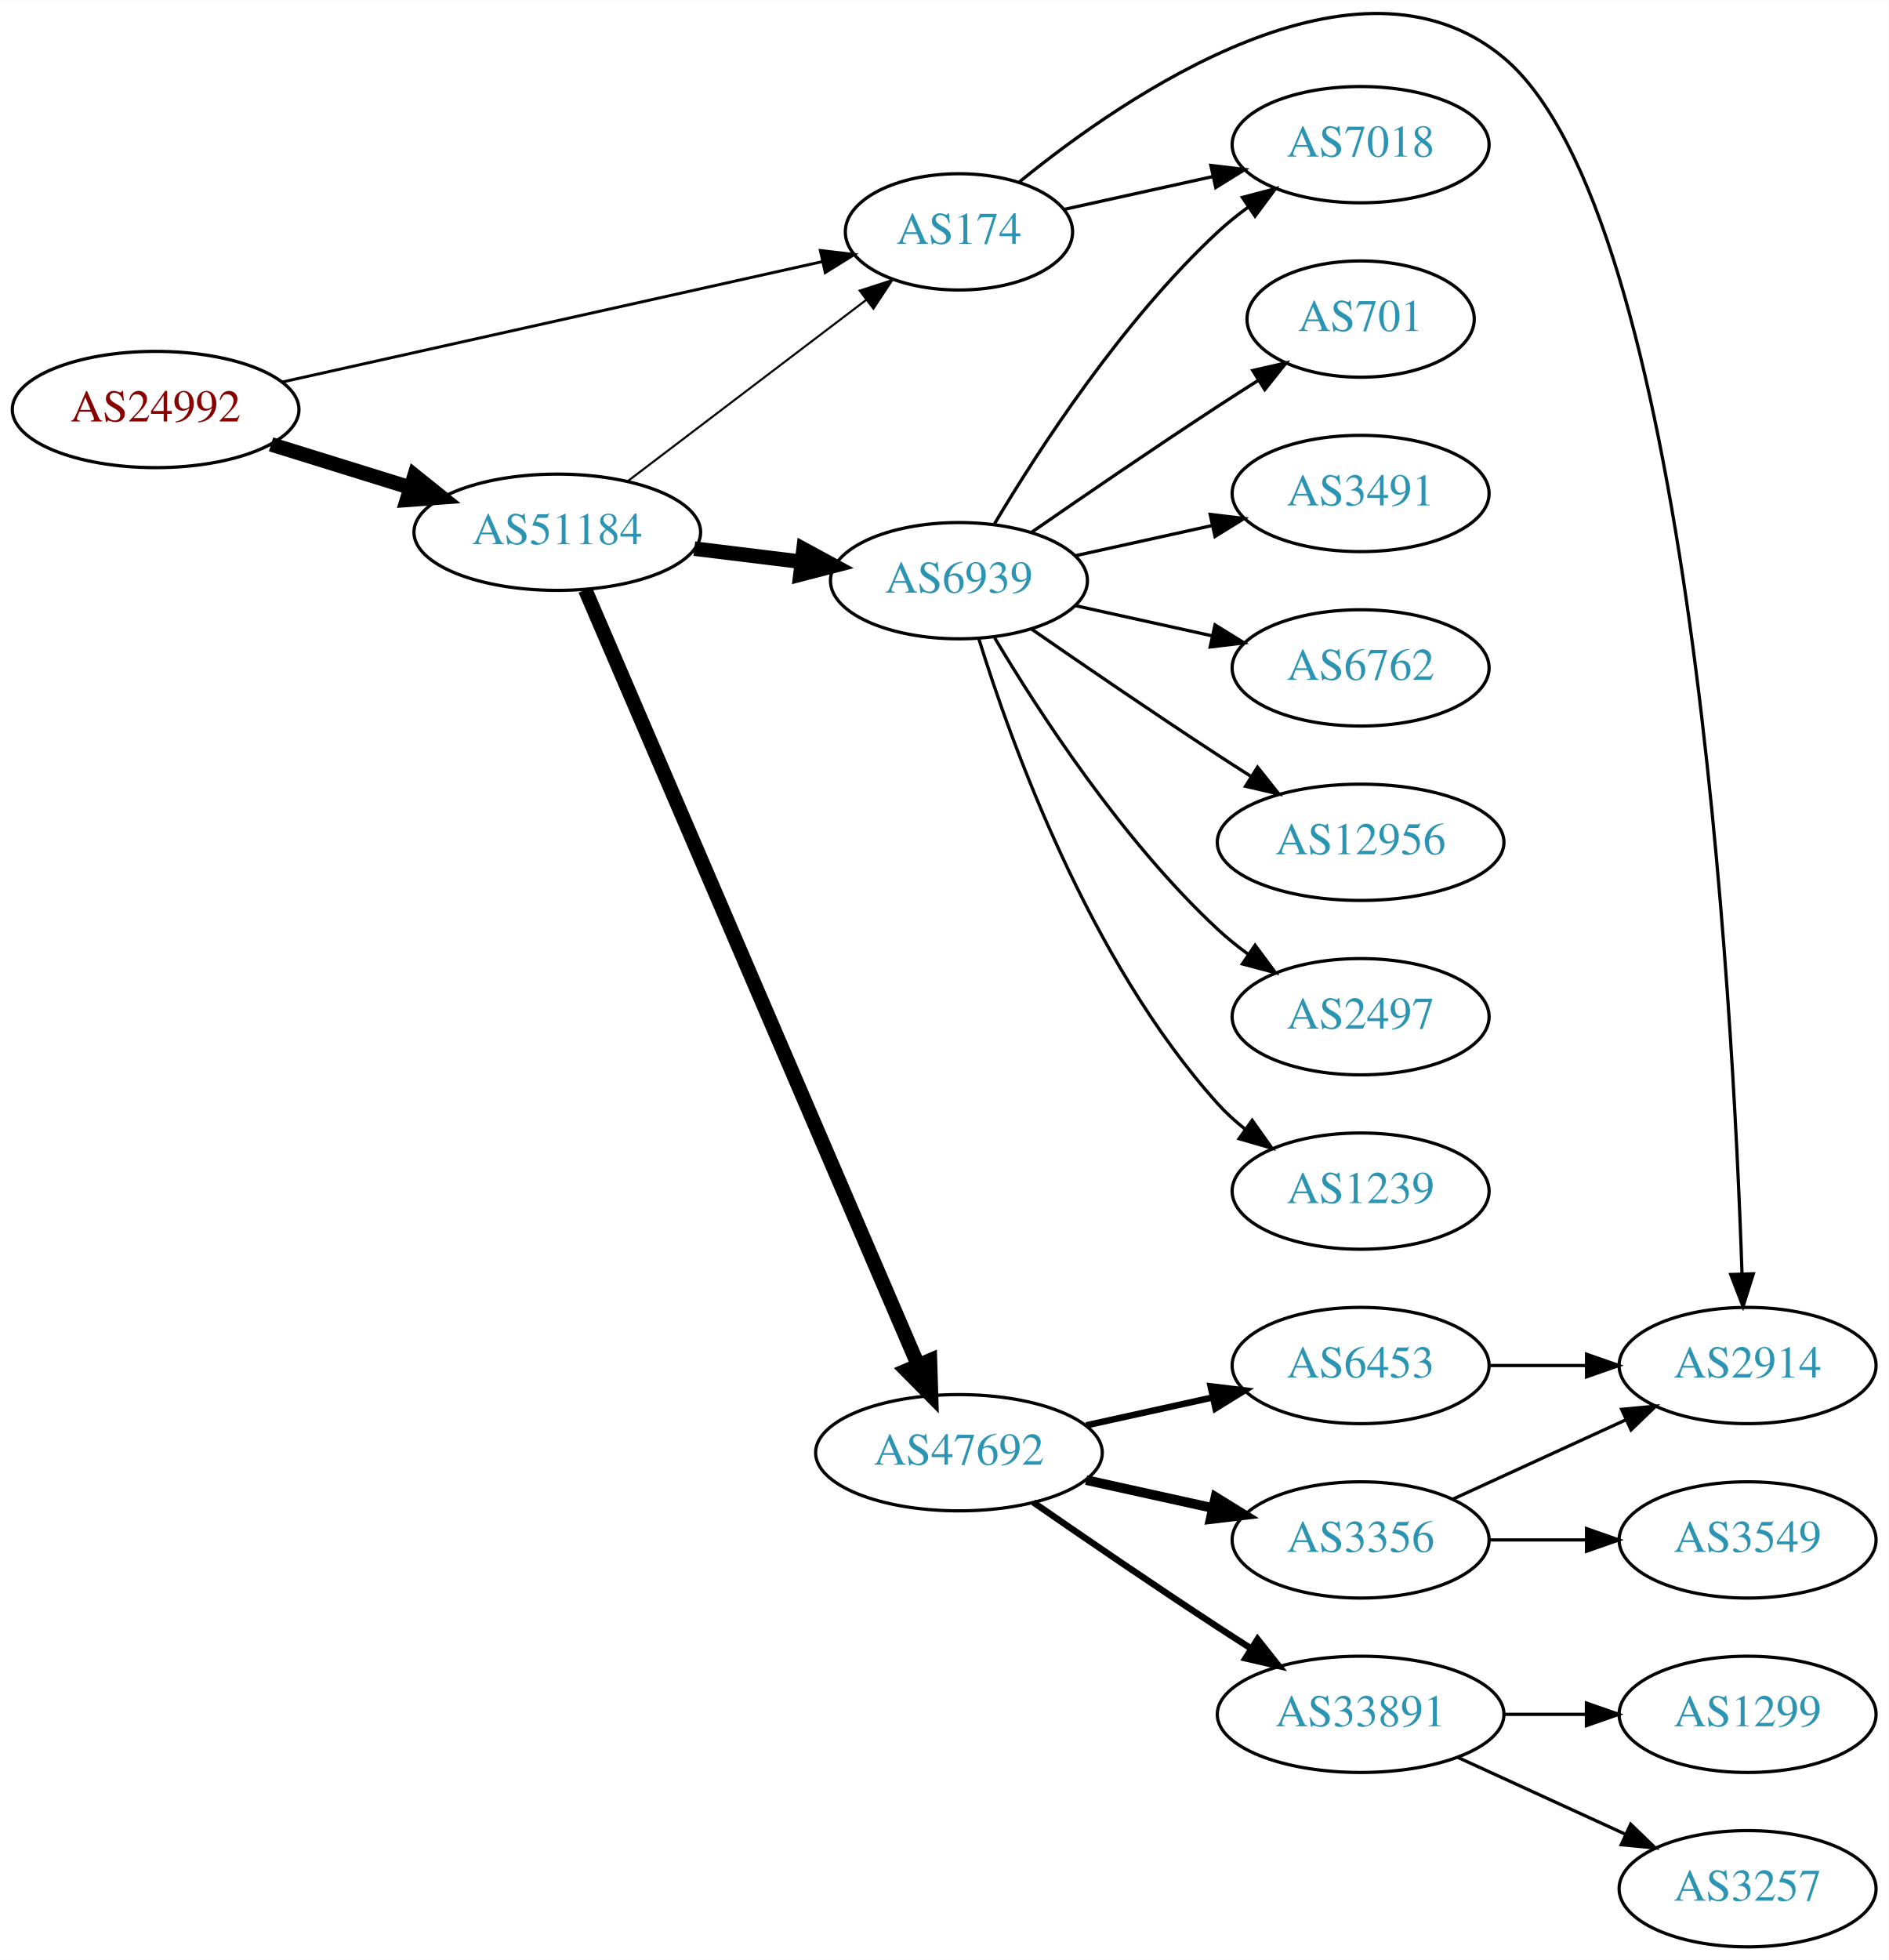
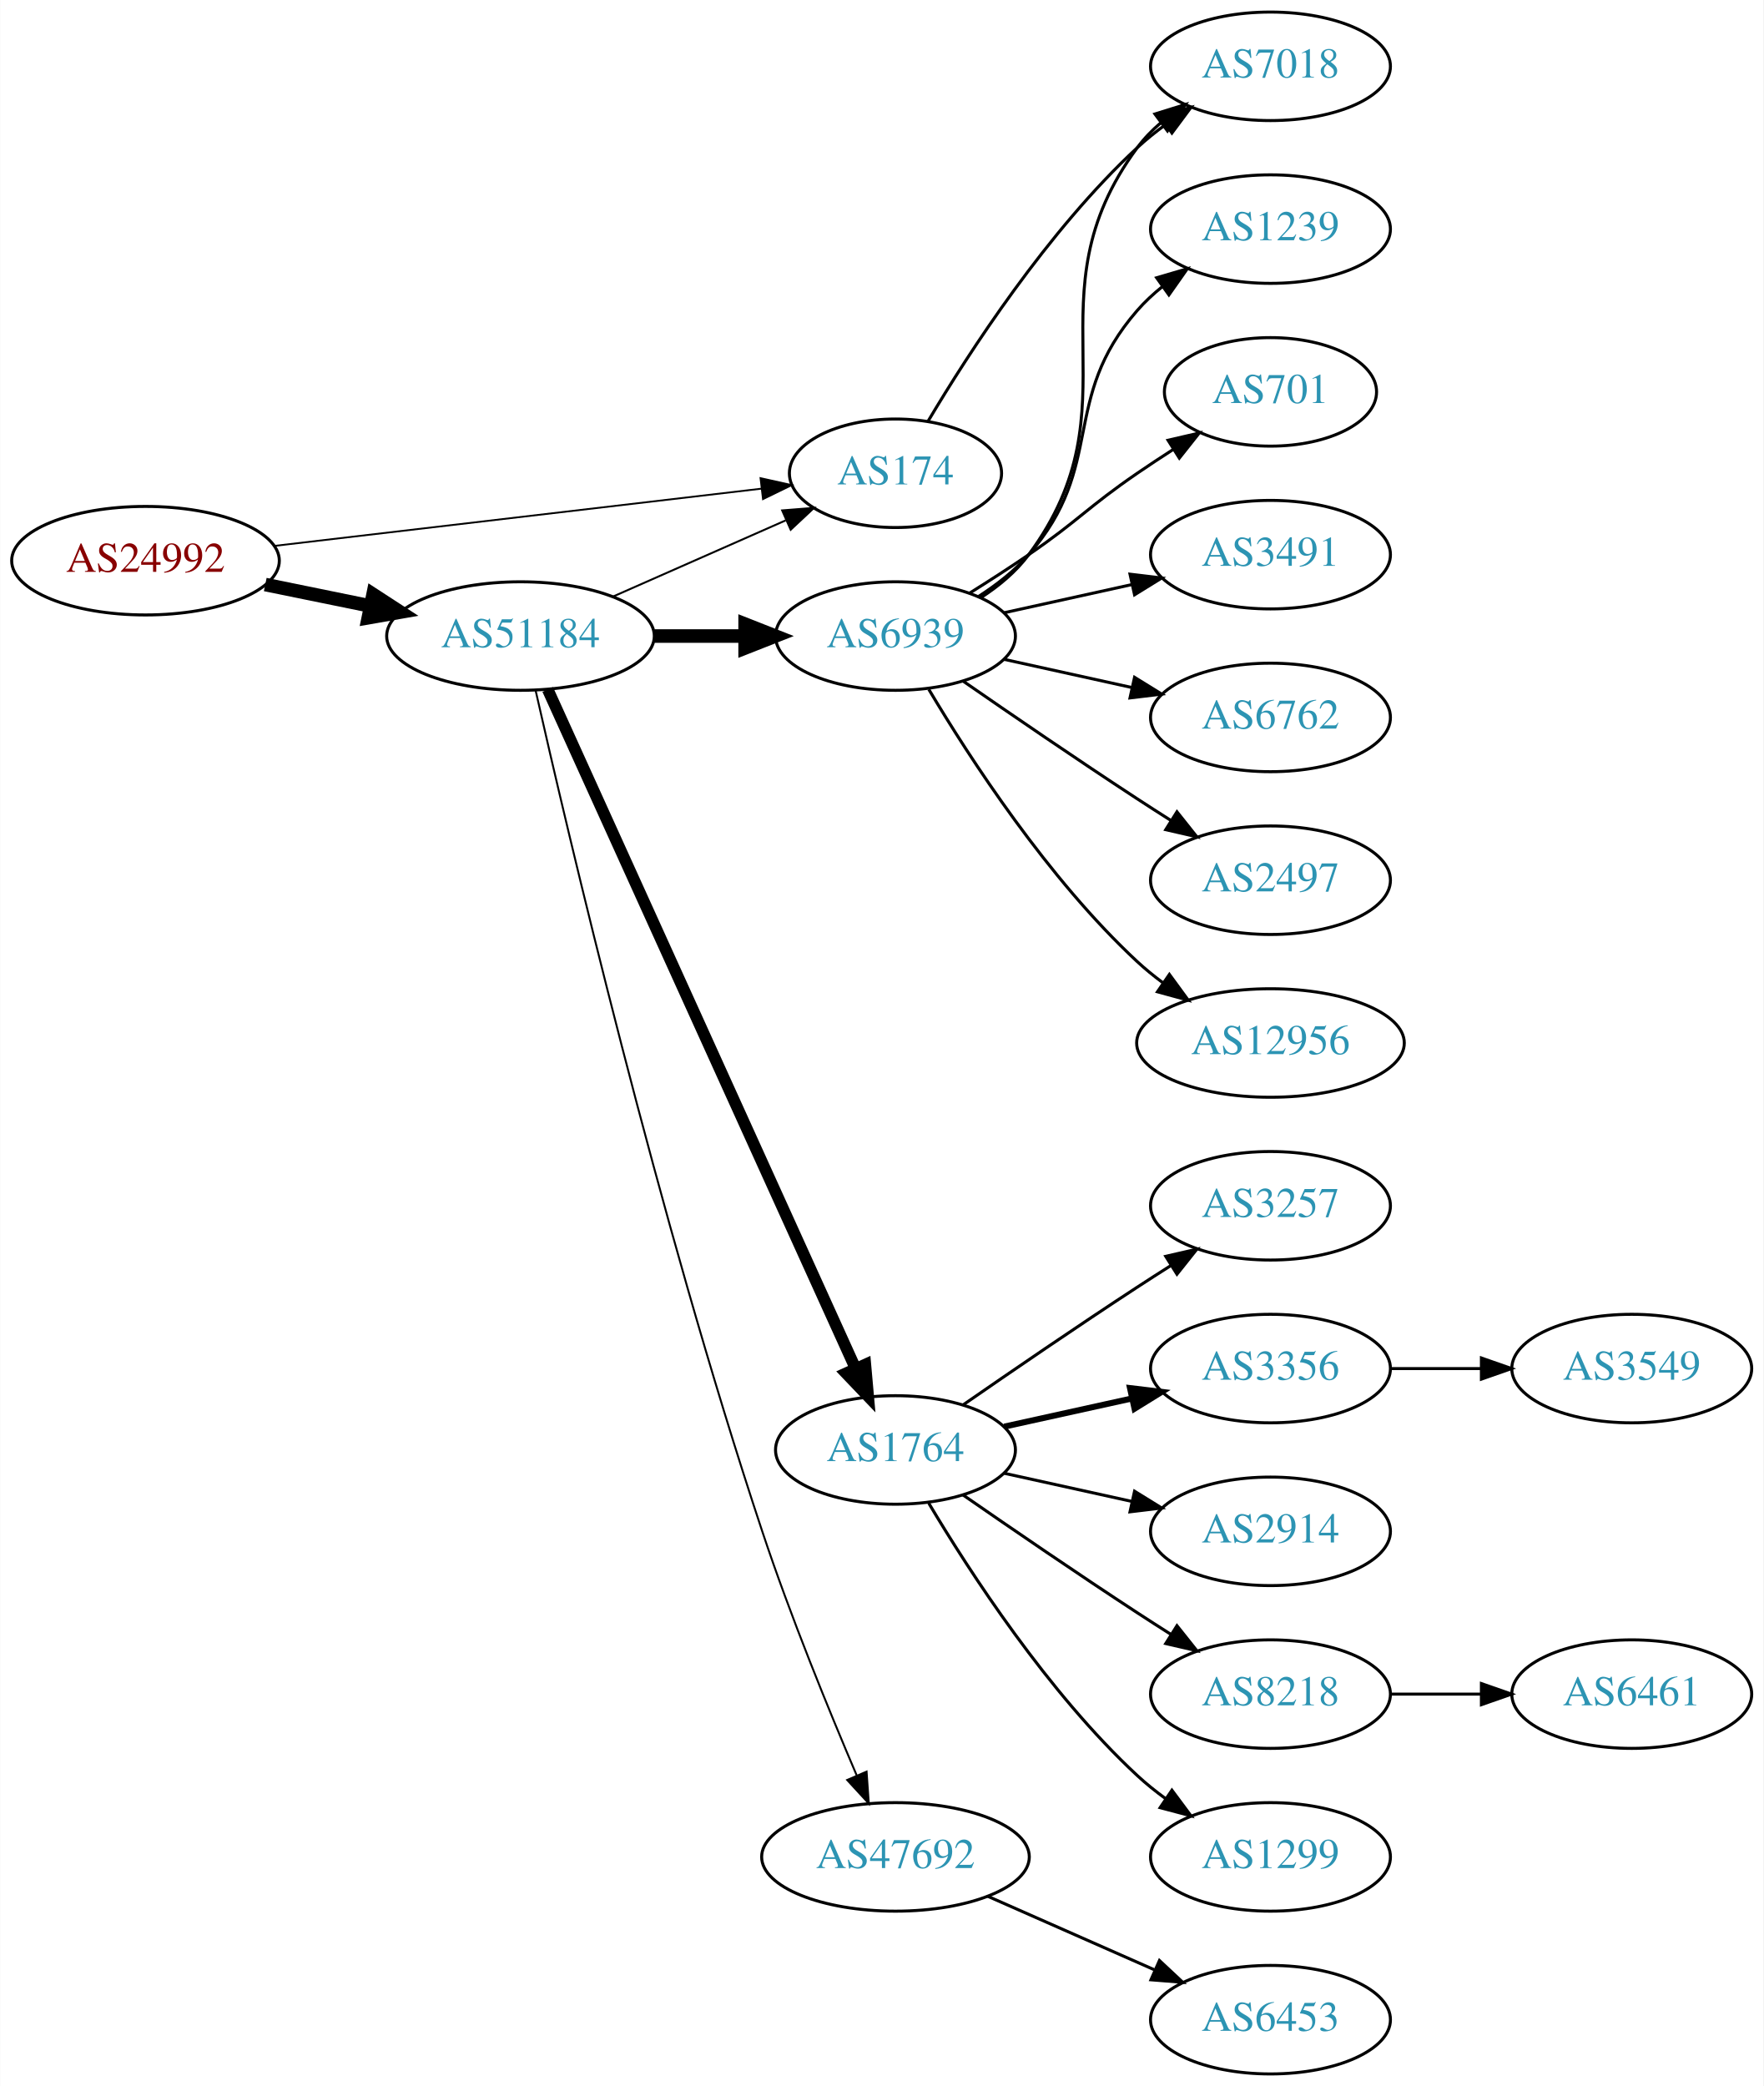
- <svg xmlns="http://www.w3.org/2000/svg" xmlns:xlink="http://www.w3.org/1999/xlink" width="585pt" height="607pt" viewBox="0.00 0.00 584.86 606.74">
-   <g id="graph0" class="graph" transform="scale(1 1) rotate(0) translate(4 602.735)">
-     <polygon fill="white" stroke="none" points="-4,4 -4,-602.735 580.862,-602.735 580.862,4 -4,4" />
+ <svg xmlns="http://www.w3.org/2000/svg" xmlns:xlink="http://www.w3.org/1999/xlink" width="585pt" height="692pt" viewBox="0.00 0.00 584.86 692.00">
+   <g id="graph0" class="graph" transform="scale(1 1) rotate(0) translate(4 688)">
+     <polygon fill="white" stroke="none" points="-4,4 -4,-688 580.862,-688 580.862,4 -4,4" />
    <g id="node1" class="node">
      <g id="a_node1">
        <a xlink:href="/asn/24992" xlink:title="AS24992 ~ DIC - Online Wolf &amp; Co. KG [AT]">
-           <ellipse fill="#ffffff" stroke="black" cx="44.196" cy="-476" rx="44.393" ry="18" />
-           <text text-anchor="middle" x="44.196" y="-472.3" font-family="Times,serif" font-size="14.00" fill="#880000">AS24992</text>
+           <ellipse fill="#ffffff" stroke="black" cx="44.196" cy="-502" rx="44.393" ry="18" />
+           <text text-anchor="middle" x="44.196" y="-498.3" font-family="Times,serif" font-size="14.00" fill="#880000">AS24992</text>
        </a>
      </g>
    </g>
    <g id="node2" class="node">
      <g id="a_node2">
        <a xlink:href="/asn/174" xlink:title="AS174 ~ Cogent Communications [US]">
          <ellipse fill="#ffffff" stroke="black" cx="292.98" cy="-531" rx="35.194" ry="18" />
          <text text-anchor="middle" x="292.98" y="-527.3" font-family="Times,serif" font-size="14.00" fill="#2c94b3">AS174</text>
        </a>
      </g>
    </g>
    <g id="edge1" class="edge">
-       <path fill="none" stroke="black" stroke-width="0.9" d="M83.215,-484.473C128.562,-494.579 204.081,-511.41 250.784,-521.819" />
-       <polygon fill="black" stroke="black" stroke-width="0.9" points="250.054,-525.242 260.576,-524.001 251.577,-518.409 250.054,-525.242" />
+       <path fill="none" stroke="black" stroke-width="0.6" d="M86.781,-506.887C131.639,-512.158 202.752,-520.515 248.38,-525.876" />
+       <polygon fill="black" stroke="black" stroke-width="0.6" points="248.213,-529.381 258.554,-527.072 249.03,-522.429 248.213,-529.381" />
    </g>
    <g id="node3" class="node">
      <g id="a_node3">
        <a xlink:href="/asn/51184" xlink:title="AS51184 ~ Fonira Telekom GmbH [AT]">
-           <ellipse fill="#ffffff" stroke="black" cx="168.588" cy="-438" rx="44.393" ry="18" />
-           <text text-anchor="middle" x="168.588" y="-434.3" font-family="Times,serif" font-size="14.00" fill="#2c94b3">AS51184</text>
+           <ellipse fill="#ffffff" stroke="black" cx="168.588" cy="-477" rx="44.393" ry="18" />
+           <text text-anchor="middle" x="168.588" y="-473.3" font-family="Times,serif" font-size="14.00" fill="#2c94b3">AS51184</text>
        </a>
      </g>
    </g>
    <g id="edge2" class="edge">
-       <path fill="none" stroke="black" stroke-width="4.5" d="M79.941,-465.212C93.378,-461.041 108.921,-456.215 123.154,-451.796" />
-       <polygon fill="black" stroke="black" stroke-width="4.5" points="124.373,-455.54 132.756,-448.815 122.038,-448.019 124.373,-455.54" />
+       <path fill="none" stroke="black" stroke-width="4.5" d="M83.922,-494.09C94.972,-491.833 107.157,-489.344 118.728,-486.98" />
+       <polygon fill="black" stroke="black" stroke-width="4.5" points="119.685,-490.804 128.694,-484.945 118.109,-483.088 119.685,-490.804" />
    </g>
    <g id="node4" class="node">
      <g id="a_node4">
-         <a xlink:href="/asn/2914" xlink:title="AS2914 ~ NTT America, Inc. [US]">
-           <ellipse fill="#ffffff" stroke="black" cx="537.215" cy="-180" rx="39.794" ry="18" />
-           <text text-anchor="middle" x="537.215" y="-176.3" font-family="Times,serif" font-size="14.00" fill="#2c94b3">AS2914</text>
+         <a xlink:href="/asn/7018" xlink:title="AS7018 ~ AT&amp;T Services, Inc. [US]">
+           <ellipse fill="#ffffff" stroke="black" cx="417.373" cy="-666" rx="39.794" ry="18" />
+           <text text-anchor="middle" x="417.373" y="-662.3" font-family="Times,serif" font-size="14.00" fill="#2c94b3">AS7018</text>
        </a>
      </g>
    </g>
    <g id="edge3" class="edge">
-       <path fill="none" stroke="black" d="M311.709,-546.478C344.747,-573.401 416.463,-622.552 461.569,-585 519.604,-536.684 532.688,-292.345 535.49,-208.382" />
-       <polygon fill="black" stroke="black" points="538.991,-208.398 535.802,-198.295 531.994,-208.182 538.991,-208.398" />
+       <path fill="none" stroke="black" d="M303.793,-548.279C317.299,-571.011 343.359,-611.314 373.176,-639 376.083,-641.699 379.296,-644.28 382.62,-646.703" />
+       <polygon fill="black" stroke="black" points="380.755,-649.667 390.998,-652.375 384.679,-643.87 380.755,-649.667" />
+     </g>
+     <g id="edge6" class="edge">
+       <path fill="none" stroke="black" stroke-width="0.643" d="M199.216,-490.072C216.487,-497.692 238.378,-507.35 256.556,-515.371" />
+       <polygon fill="black" stroke="black" stroke-width="0.643" points="255.387,-518.68 265.949,-519.515 258.213,-512.276 255.387,-518.68" />
    </g>
    <g id="node5" class="node">
      <g id="a_node5">
-         <a xlink:href="/asn/7018" xlink:title="AS7018 ~ AT&amp;T Services, Inc. [US]">
-           <ellipse fill="#ffffff" stroke="black" cx="417.373" cy="-558" rx="39.794" ry="18" />
-           <text text-anchor="middle" x="417.373" y="-554.3" font-family="Times,serif" font-size="14.00" fill="#2c94b3">AS7018</text>
+         <a xlink:href="/asn/1764" xlink:title="AS1764 ~ NEXTLAYER-AS [AT]">
+           <ellipse fill="#ffffff" stroke="black" cx="292.98" cy="-207" rx="39.794" ry="18" />
+           <text text-anchor="middle" x="292.98" y="-203.3" font-family="Times,serif" font-size="14.00" fill="#2c94b3">AS1764</text>
        </a>
      </g>
    </g>
    <g id="edge4" class="edge">
-       <path fill="none" stroke="black" d="M325.499,-537.953C339.56,-541.055 356.378,-544.765 371.702,-548.146" />
-       <polygon fill="black" stroke="black" points="370.993,-551.573 381.512,-550.31 372.501,-544.738 370.993,-551.573" />
-     </g>
-     <g id="edge7" class="edge">
-       <path fill="none" stroke="black" stroke-width="0.643" d="M190.35,-453.776C210.67,-469.216 241.755,-492.836 264.196,-509.888" />
-       <polygon fill="black" stroke="black" stroke-width="0.643" points="262.253,-512.807 272.333,-516.071 266.488,-507.234 262.253,-512.807" />
+       <path fill="none" stroke="black" stroke-width="3.857" d="M177.619,-459.285C198.539,-413.133 254.822,-288.972 279.778,-233.918" />
+       <polygon fill="black" stroke="black" stroke-width="3.857" points="282.979,-235.334 283.92,-224.781 276.604,-232.444 282.979,-235.334" />
    </g>
    <g id="node6" class="node">
      <g id="a_node6">
-         <a xlink:href="/asn/47692" xlink:title="AS47692 ~ Nessus GmbH [AT]">
-           <ellipse fill="#ffffff" stroke="black" cx="292.98" cy="-153" rx="44.393" ry="18" />
-           <text text-anchor="middle" x="292.98" y="-149.3" font-family="Times,serif" font-size="14.00" fill="#2c94b3">AS47692</text>
+         <a xlink:href="/asn/6939" xlink:title="AS6939 ~ Hurricane Electric LLC [US]">
+           <ellipse fill="#ffffff" stroke="black" cx="292.98" cy="-477" rx="39.794" ry="18" />
+           <text text-anchor="middle" x="292.98" y="-473.3" font-family="Times,serif" font-size="14.00" fill="#2c94b3">AS6939</text>
        </a>
      </g>
    </g>
    <g id="edge5" class="edge">
-       <path fill="none" stroke="black" stroke-width="4.5" d="M177.244,-420.172C198.022,-371.789 255.569,-237.786 280.366,-180.045" />
-       <polygon fill="black" stroke="black" stroke-width="4.5" points="283.999,-181.564 284.327,-170.821 276.763,-178.456 283.999,-181.564" />
+       <path fill="none" stroke="black" stroke-width="4.5" d="M213.084,-477C222.773,-477 233.11,-477 243.002,-477" />
+       <polygon fill="black" stroke="black" stroke-width="4.5" points="243.105,-480.938 253.105,-477 243.105,-473.063 243.105,-480.938" />
    </g>
    <g id="node7" class="node">
      <g id="a_node7">
-         <a xlink:href="/asn/6939" xlink:title="AS6939 ~ Hurricane Electric LLC [US]">
-           <ellipse fill="#ffffff" stroke="black" cx="292.98" cy="-423" rx="39.794" ry="18" />
-           <text text-anchor="middle" x="292.98" y="-419.3" font-family="Times,serif" font-size="14.00" fill="#2c94b3">AS6939</text>
-         </a>
-       </g>
-     </g>
-     <g id="edge6" class="edge">
-       <path fill="none" stroke="black" stroke-width="4.5" d="M211.025,-432.922C221.641,-431.621 233.145,-430.211 244.058,-428.873" />
-       <polygon fill="black" stroke="black" stroke-width="4.5" points="244.845,-432.744 254.291,-427.619 243.887,-424.927 244.845,-432.744" />
+         <a xlink:href="/asn/47692" xlink:title="AS47692 ~ Nessus GmbH [AT]">
+           <ellipse fill="#ffffff" stroke="black" cx="292.98" cy="-72" rx="44.393" ry="18" />
+           <text text-anchor="middle" x="292.98" y="-68.3" font-family="Times,serif" font-size="14.00" fill="#2c94b3">AS47692</text>
+         </a>
+       </g>
+     </g>
+     <g id="edge7" class="edge">
+       <path fill="none" stroke="black" stroke-width="0.643" d="M173.584,-459.038C184.12,-412.444 214.232,-284.078 248.784,-180 258.109,-151.912 270.914,-120.588 280.159,-98.939" />
+       <polygon fill="black" stroke="black" stroke-width="0.643" points="283.388,-100.288 284.13,-89.719 276.959,-97.519 283.388,-100.288" />
    </g>
    <g id="node8" class="node">
      <g id="a_node8">
-         <a xlink:href="/asn/33891" xlink:title="AS33891 ~ CORE-BACKBONE GMBH GLOBAL NETWORK [DE]">
-           <ellipse fill="#ffffff" stroke="black" cx="417.373" cy="-72" rx="44.393" ry="18" />
-           <text text-anchor="middle" x="417.373" y="-68.3" font-family="Times,serif" font-size="14.00" fill="#2c94b3">AS33891</text>
+         <a xlink:href="/asn/3257" xlink:title="AS3257 ~ GTT [DE]">
+           <ellipse fill="#ffffff" stroke="black" cx="417.373" cy="-288" rx="39.794" ry="18" />
+           <text text-anchor="middle" x="417.373" y="-284.3" font-family="Times,serif" font-size="14.00" fill="#2c94b3">AS3257</text>
        </a>
      </g>
    </g>
    <g id="edge8" class="edge">
-       <path fill="none" stroke="black" stroke-width="2" d="M316.011,-137.633C331.813,-126.695 353.67,-111.739 373.176,-99 376.497,-96.831 379.98,-94.594 383.466,-92.379" />
-       <polygon fill="black" stroke="black" stroke-width="2" points="385.455,-95.262 392.048,-86.968 381.722,-89.341 385.455,-95.262" />
+       <path fill="none" stroke="black" d="M315.337,-221.901C331.188,-232.877 353.391,-248.079 373.176,-261 376.758,-263.339 380.529,-265.759 384.289,-268.144" />
+       <polygon fill="black" stroke="black" points="382.623,-271.231 392.95,-273.596 386.352,-265.307 382.623,-271.231" />
    </g>
    <g id="node9" class="node">
      <g id="a_node9">
        <a xlink:href="/asn/3356" xlink:title="AS3356 ~ Level 3 Parent, LLC [US]">
-           <ellipse fill="#ffffff" stroke="black" cx="417.373" cy="-126" rx="39.794" ry="18" />
-           <text text-anchor="middle" x="417.373" y="-122.3" font-family="Times,serif" font-size="14.00" fill="#2c94b3">AS3356</text>
+           <ellipse fill="#ffffff" stroke="black" cx="417.373" cy="-234" rx="39.794" ry="18" />
+           <text text-anchor="middle" x="417.373" y="-230.3" font-family="Times,serif" font-size="14.00" fill="#2c94b3">AS3356</text>
        </a>
      </g>
    </g>
    <g id="edge9" class="edge">
-       <path fill="none" stroke="black" stroke-width="3" d="M332.37,-144.531C344.761,-141.798 358.608,-138.743 371.429,-135.915" />
-       <polygon fill="black" stroke="black" stroke-width="3" points="372.432,-139.278 381.443,-133.705 370.924,-132.442 372.432,-139.278" />
+       <path fill="none" stroke="black" stroke-width="2" d="M329.053,-214.737C342.24,-217.646 357.42,-220.995 371.386,-224.076" />
+       <polygon fill="black" stroke="black" stroke-width="2" points="370.776,-227.525 381.295,-226.262 372.284,-220.69 370.776,-227.525" />
    </g>
    <g id="node10" class="node">
      <g id="a_node10">
-         <a xlink:href="/asn/6453" xlink:title="AS6453 ~ TATA COMMUNICATIONS (AMERICA) INC [US]">
+         <a xlink:href="/asn/2914" xlink:title="AS2914 ~ NTT America, Inc. [US]">
          <ellipse fill="#ffffff" stroke="black" cx="417.373" cy="-180" rx="39.794" ry="18" />
-           <text text-anchor="middle" x="417.373" y="-176.3" font-family="Times,serif" font-size="14.00" fill="#2c94b3">AS6453</text>
+           <text text-anchor="middle" x="417.373" y="-176.3" font-family="Times,serif" font-size="14.00" fill="#2c94b3">AS2914</text>
        </a>
      </g>
    </g>
    <g id="edge10" class="edge">
-       <path fill="none" stroke="black" stroke-width="2" d="M332.37,-161.469C344.761,-164.202 358.608,-167.257 371.429,-170.085" />
-       <polygon fill="black" stroke="black" stroke-width="2" points="370.924,-173.558 381.443,-172.295 372.432,-166.722 370.924,-173.558" />
-     </g>
-     <g id="edge13" class="edge">
-       <path fill="none" stroke="black" d="M304.026,-440.671C317.597,-463.472 343.529,-503.472 373.176,-531 376.083,-533.699 379.296,-536.28 382.62,-538.703" />
-       <polygon fill="black" stroke="black" points="380.755,-541.667 390.998,-544.375 384.679,-535.87 380.755,-541.667" />
+       <path fill="none" stroke="black" d="M329.053,-199.263C342.24,-196.354 357.42,-193.005 371.386,-189.924" />
+       <polygon fill="black" stroke="black" points="372.284,-193.31 381.295,-187.738 370.776,-186.475 372.284,-193.31" />
+     </g>
+     <g id="node11" class="node">
+       <g id="a_node11">
+         <a xlink:href="/asn/8218" xlink:title="AS8218 ~ legacy Neotelecoms [FR]">
+           <ellipse fill="#ffffff" stroke="black" cx="417.373" cy="-126" rx="39.794" ry="18" />
+           <text text-anchor="middle" x="417.373" y="-122.3" font-family="Times,serif" font-size="14.00" fill="#2c94b3">AS8218</text>
+         </a>
+       </g>
+     </g>
+     <g id="edge11" class="edge">
+       <path fill="none" stroke="black" d="M315.337,-192.099C331.188,-181.123 353.391,-165.921 373.176,-153 376.758,-150.661 380.529,-148.241 384.289,-145.856" />
+       <polygon fill="black" stroke="black" points="386.352,-148.693 392.95,-140.404 382.623,-142.769 386.352,-148.693" />
+     </g>
+     <g id="node12" class="node">
+       <g id="a_node12">
+         <a xlink:href="/asn/1299" xlink:title="AS1299 ~ Telia Carrier [EU]">
+           <ellipse fill="#ffffff" stroke="black" cx="417.373" cy="-72" rx="39.794" ry="18" />
+           <text text-anchor="middle" x="417.373" y="-68.3" font-family="Times,serif" font-size="14.00" fill="#2c94b3">AS1299</text>
+         </a>
+       </g>
+     </g>
+     <g id="edge12" class="edge">
+       <path fill="none" stroke="black" d="M304.026,-189.329C317.597,-166.528 343.529,-126.528 373.176,-99 376.083,-96.302 379.296,-93.72 382.62,-91.297" />
+       <polygon fill="black" stroke="black" points="384.679,-94.13 390.998,-85.625 380.755,-88.333 384.679,-94.13" />
+     </g>
+     <g id="edge17" class="edge">
+       <path fill="none" stroke="black" d="M321.196,-489.669C327.177,-493.539 332.972,-498.31 337.176,-504 374.08,-553.941 336.273,-589.059 373.176,-639 375.41,-642.023 378.093,-644.786 381.014,-647.293" />
+       <polygon fill="black" stroke="black" points="379.04,-650.186 389.157,-653.331 383.209,-644.563 379.04,-650.186" />
    </g>
    <g id="node13" class="node">
      <g id="a_node13">
-         <a xlink:href="/asn/6762" xlink:title="AS6762 ~ TELECOM ITALIA SPARKLE S.p.A. [IT]">
-           <ellipse fill="#ffffff" stroke="black" cx="417.373" cy="-396" rx="39.794" ry="18" />
-           <text text-anchor="middle" x="417.373" y="-392.3" font-family="Times,serif" font-size="14.00" fill="#2c94b3">AS6762</text>
-         </a>
-       </g>
-     </g>
-     <g id="edge14" class="edge">
-       <path fill="none" stroke="black" d="M329.053,-415.263C342.24,-412.354 357.42,-409.005 371.386,-405.924" />
-       <polygon fill="black" stroke="black" points="372.284,-409.31 381.295,-403.738 370.776,-402.475 372.284,-409.31" />
+         <a xlink:href="/asn/1239" xlink:title="AS1239 ~ Sprint [US]">
+           <ellipse fill="#ffffff" stroke="black" cx="417.373" cy="-612" rx="39.794" ry="18" />
+           <text text-anchor="middle" x="417.373" y="-608.3" font-family="Times,serif" font-size="14.00" fill="#2c94b3">AS1239</text>
+         </a>
+       </g>
+     </g>
+     <g id="edge13" class="edge">
+       <path fill="none" stroke="black" d="M320.579,-490.164C326.579,-494.019 332.537,-498.659 337.176,-504 363.01,-533.742 347.342,-555.258 373.176,-585 375.641,-587.838 378.478,-590.477 381.496,-592.906" />
+       <polygon fill="black" stroke="black" points="379.606,-595.858 389.774,-598.836 383.682,-590.167 379.606,-595.858" />
    </g>
    <g id="node14" class="node">
      <g id="a_node14">
+         <a xlink:href="/asn/701" xlink:title="AS701 ~ UUNET [US]">
+           <ellipse fill="#ffffff" stroke="black" cx="417.373" cy="-558" rx="35.194" ry="18" />
+           <text text-anchor="middle" x="417.373" y="-554.3" font-family="Times,serif" font-size="14.00" fill="#2c94b3">AS701</text>
+         </a>
+       </g>
+     </g>
+     <g id="edge14" class="edge">
+       <path fill="none" stroke="black" d="M317.529,-491.216C323.971,-495.24 330.904,-499.699 337.176,-504 353.671,-515.311 356.682,-519.689 373.176,-531 376.971,-533.602 381.008,-536.262 385.032,-538.849" />
+       <polygon fill="black" stroke="black" points="383.397,-541.956 393.72,-544.343 387.139,-536.04 383.397,-541.956" />
+     </g>
+     <g id="node15" class="node">
+       <g id="a_node15">
+         <a xlink:href="/asn/3491" xlink:title="AS3491 ~ PCCW Global, Inc. [US]">
+           <ellipse fill="#ffffff" stroke="black" cx="417.373" cy="-504" rx="39.794" ry="18" />
+           <text text-anchor="middle" x="417.373" y="-500.3" font-family="Times,serif" font-size="14.00" fill="#2c94b3">AS3491</text>
+         </a>
+       </g>
+     </g>
+     <g id="edge15" class="edge">
+       <path fill="none" stroke="black" d="M329.053,-484.737C342.24,-487.646 357.42,-490.995 371.386,-494.076" />
+       <polygon fill="black" stroke="black" points="370.776,-497.525 381.295,-496.262 372.284,-490.69 370.776,-497.525" />
+     </g>
+     <g id="node16" class="node">
+       <g id="a_node16">
+         <a xlink:href="/asn/6762" xlink:title="AS6762 ~ TELECOM ITALIA SPARKLE S.p.A. [IT]">
+           <ellipse fill="#ffffff" stroke="black" cx="417.373" cy="-450" rx="39.794" ry="18" />
+           <text text-anchor="middle" x="417.373" y="-446.3" font-family="Times,serif" font-size="14.00" fill="#2c94b3">AS6762</text>
+         </a>
+       </g>
+     </g>
+     <g id="edge16" class="edge">
+       <path fill="none" stroke="black" d="M329.053,-469.263C342.24,-466.354 357.42,-463.005 371.386,-459.924" />
+       <polygon fill="black" stroke="black" points="372.284,-463.31 381.295,-457.738 370.776,-456.475 372.284,-463.31" />
+     </g>
+     <g id="node17" class="node">
+       <g id="a_node17">
+         <a xlink:href="/asn/2497" xlink:title="AS2497 ~ Internet Initiative Japan Inc. [JP]">
+           <ellipse fill="#ffffff" stroke="black" cx="417.373" cy="-396" rx="39.794" ry="18" />
+           <text text-anchor="middle" x="417.373" y="-392.3" font-family="Times,serif" font-size="14.00" fill="#2c94b3">AS2497</text>
+         </a>
+       </g>
+     </g>
+     <g id="edge18" class="edge">
+       <path fill="none" stroke="black" d="M315.337,-462.099C331.188,-451.123 353.391,-435.921 373.176,-423 376.758,-420.661 380.529,-418.241 384.289,-415.856" />
+       <polygon fill="black" stroke="black" points="386.352,-418.693 392.95,-410.404 382.623,-412.769 386.352,-418.693" />
+     </g>
+     <g id="node18" class="node">
+       <g id="a_node18">
        <a xlink:href="/asn/12956" xlink:title="AS12956 ~ TELXIUS [ES]">
          <ellipse fill="#ffffff" stroke="black" cx="417.373" cy="-342" rx="44.393" ry="18" />
          <text text-anchor="middle" x="417.373" y="-338.3" font-family="Times,serif" font-size="14.00" fill="#2c94b3">AS12956</text>
        </a>
      </g>
    </g>
-     <g id="edge15" class="edge">
-       <path fill="none" stroke="black" d="M315.337,-408.099C331.188,-397.123 353.391,-381.921 373.176,-369 376.497,-366.831 379.98,-364.594 383.466,-362.379" />
-       <polygon fill="black" stroke="black" points="385.455,-365.262 392.048,-356.968 381.722,-359.34 385.455,-365.262" />
-     </g>
-     <g id="node15" class="node">
-       <g id="a_node15">
-         <a xlink:href="/asn/2497" xlink:title="AS2497 ~ Internet Initiative Japan Inc. [JP]">
-           <ellipse fill="#ffffff" stroke="black" cx="417.373" cy="-288" rx="39.794" ry="18" />
-           <text text-anchor="middle" x="417.373" y="-284.3" font-family="Times,serif" font-size="14.00" fill="#2c94b3">AS2497</text>
-         </a>
-       </g>
-     </g>
-     <g id="edge16" class="edge">
-       <path fill="none" stroke="black" d="M304.026,-405.329C317.597,-382.528 343.529,-342.528 373.176,-315 376.083,-312.301 379.296,-309.72 382.62,-307.297" />
-       <polygon fill="black" stroke="black" points="384.679,-310.13 390.998,-301.625 380.755,-304.333 384.679,-310.13" />
-     </g>
-     <g id="node16" class="node">
-       <g id="a_node16">
-         <a xlink:href="/asn/1239" xlink:title="AS1239 ~ Sprint [US]">
-           <ellipse fill="#ffffff" stroke="black" cx="417.373" cy="-234" rx="39.794" ry="18" />
-           <text text-anchor="middle" x="417.373" y="-230.3" font-family="Times,serif" font-size="14.00" fill="#2c94b3">AS1239</text>
-         </a>
-       </g>
-     </g>
-     <g id="edge17" class="edge">
-       <path fill="none" stroke="black" d="M299.118,-405.06C309.021,-373.021 333.359,-305.188 373.176,-261 375.693,-258.208 378.564,-255.599 381.603,-253.188" />
-       <polygon fill="black" stroke="black" points="383.786,-255.93 389.911,-247.285 379.732,-250.224 383.786,-255.93" />
-     </g>
-     <g id="node17" class="node">
-       <g id="a_node17">
-         <a xlink:href="/asn/701" xlink:title="AS701 ~ UUNET [US]">
-           <ellipse fill="#ffffff" stroke="black" cx="417.373" cy="-504" rx="35.194" ry="18" />
-           <text text-anchor="middle" x="417.373" y="-500.3" font-family="Times,serif" font-size="14.00" fill="#2c94b3">AS701</text>
-         </a>
-       </g>
-     </g>
-     <g id="edge18" class="edge">
-       <path fill="none" stroke="black" d="M315.337,-437.901C331.188,-448.877 353.391,-464.079 373.176,-477 377.221,-479.642 381.507,-482.385 385.746,-485.067" />
-       <polygon fill="black" stroke="black" points="383.96,-488.079 394.29,-490.432 387.683,-482.15 383.96,-488.079" />
-     </g>
-     <g id="node18" class="node">
-       <g id="a_node18">
-         <a xlink:href="/asn/3491" xlink:title="AS3491 ~ PCCW Global, Inc. [US]">
-           <ellipse fill="#ffffff" stroke="black" cx="417.373" cy="-450" rx="39.794" ry="18" />
-           <text text-anchor="middle" x="417.373" y="-446.3" font-family="Times,serif" font-size="14.00" fill="#2c94b3">AS3491</text>
-         </a>
-       </g>
-     </g>
    <g id="edge19" class="edge">
-       <path fill="none" stroke="black" d="M329.053,-430.737C342.24,-433.646 357.42,-436.995 371.386,-440.076" />
-       <polygon fill="black" stroke="black" points="370.776,-443.525 381.295,-442.262 372.284,-436.69 370.776,-443.525" />
-     </g>
-     <g id="node11" class="node">
-       <g id="a_node11">
-         <a xlink:href="/asn/3257" xlink:title="AS3257 ~ GTT [DE]">
-           <ellipse fill="#ffffff" stroke="black" cx="537.215" cy="-18" rx="39.794" ry="18" />
-           <text text-anchor="middle" x="537.215" y="-14.3" font-family="Times,serif" font-size="14.00" fill="#2c94b3">AS3257</text>
-         </a>
-       </g>
-     </g>
-     <g id="edge11" class="edge">
-       <path fill="none" stroke="black" d="M447.502,-58.652C463.113,-51.498 482.511,-42.609 499.183,-34.969" />
-       <polygon fill="black" stroke="black" points="501.002,-37.986 508.635,-30.638 498.086,-31.622 501.002,-37.986" />
-     </g>
-     <g id="node12" class="node">
-       <g id="a_node12">
-         <a xlink:href="/asn/1299" xlink:title="AS1299 ~ Telia Carrier [EU]">
-           <ellipse fill="#ffffff" stroke="black" cx="537.215" cy="-72" rx="39.794" ry="18" />
-           <text text-anchor="middle" x="537.215" y="-68.3" font-family="Times,serif" font-size="14.00" fill="#2c94b3">AS1299</text>
-         </a>
-       </g>
-     </g>
-     <g id="edge12" class="edge">
-       <path fill="none" stroke="black" d="M461.584,-72C469.896,-72 478.659,-72 487.141,-72" />
-       <polygon fill="black" stroke="black" points="487.3,-75.5 497.3,-72 487.3,-68.5 487.3,-75.5" />
-     </g>
-     <g id="edge20" class="edge">
-       <path fill="none" stroke="black" d="M446.001,-138.661C461.958,-145.973 482.229,-155.261 499.512,-163.181" />
-       <polygon fill="black" stroke="black" points="498.21,-166.435 508.759,-167.419 501.126,-160.071 498.21,-166.435" />
+       <path fill="none" stroke="black" d="M304.026,-459.329C317.597,-436.528 343.529,-396.528 373.176,-369 375.783,-366.58 378.637,-364.254 381.595,-362.052" />
+       <polygon fill="black" stroke="black" points="383.843,-364.754 390.095,-356.2 379.873,-358.988 383.843,-364.754" />
+     </g>
+     <g id="node21" class="node">
+       <g id="a_node21">
+         <a xlink:href="/asn/6453" xlink:title="AS6453 ~ TATA COMMUNICATIONS (AMERICA) INC [US]">
+           <ellipse fill="#ffffff" stroke="black" cx="417.373" cy="-18" rx="39.794" ry="18" />
+           <text text-anchor="middle" x="417.373" y="-14.3" font-family="Times,serif" font-size="14.00" fill="#2c94b3">AS6453</text>
+         </a>
+       </g>
+     </g>
+     <g id="edge22" class="edge">
+       <path fill="none" stroke="black" d="M323.608,-58.928C340.203,-51.606 361.062,-42.403 378.795,-34.579" />
+       <polygon fill="black" stroke="black" points="380.543,-37.634 388.279,-30.395 377.717,-31.23 380.543,-37.634" />
    </g>
    <g id="node19" class="node">
      <g id="a_node19">
        <a xlink:href="/asn/3549" xlink:title="AS3549 ~ Level 3 Parent, LLC [US]">
+           <ellipse fill="#ffffff" stroke="black" cx="537.215" cy="-234" rx="39.794" ry="18" />
+           <text text-anchor="middle" x="537.215" y="-230.3" font-family="Times,serif" font-size="14.00" fill="#2c94b3">AS3549</text>
+         </a>
+       </g>
+     </g>
+     <g id="edge20" class="edge">
+       <path fill="none" stroke="black" d="M457.285,-234C466.839,-234 477.188,-234 487.151,-234" />
+       <polygon fill="black" stroke="black" points="487.343,-237.5 497.343,-234 487.343,-230.5 487.343,-237.5" />
+     </g>
+     <g id="node20" class="node">
+       <g id="a_node20">
+         <a xlink:href="/asn/6461" xlink:title="AS6461 ~ ZAYO-6461 [US]">
          <ellipse fill="#ffffff" stroke="black" cx="537.215" cy="-126" rx="39.794" ry="18" />
-           <text text-anchor="middle" x="537.215" y="-122.3" font-family="Times,serif" font-size="14.00" fill="#2c94b3">AS3549</text>
+           <text text-anchor="middle" x="537.215" y="-122.3" font-family="Times,serif" font-size="14.00" fill="#2c94b3">AS6461</text>
        </a>
      </g>
    </g>
    <g id="edge21" class="edge">
      <path fill="none" stroke="black" d="M457.285,-126C466.839,-126 477.188,-126 487.151,-126" />
      <polygon fill="black" stroke="black" points="487.343,-129.5 497.343,-126 487.343,-122.5 487.343,-129.5" />
    </g>
-     <g id="edge22" class="edge">
-       <path fill="none" stroke="black" d="M457.285,-180C466.839,-180 477.188,-180 487.151,-180" />
-       <polygon fill="black" stroke="black" points="487.343,-183.5 497.343,-180 487.343,-176.5 487.343,-183.5" />
-     </g>
  </g>
</svg>
